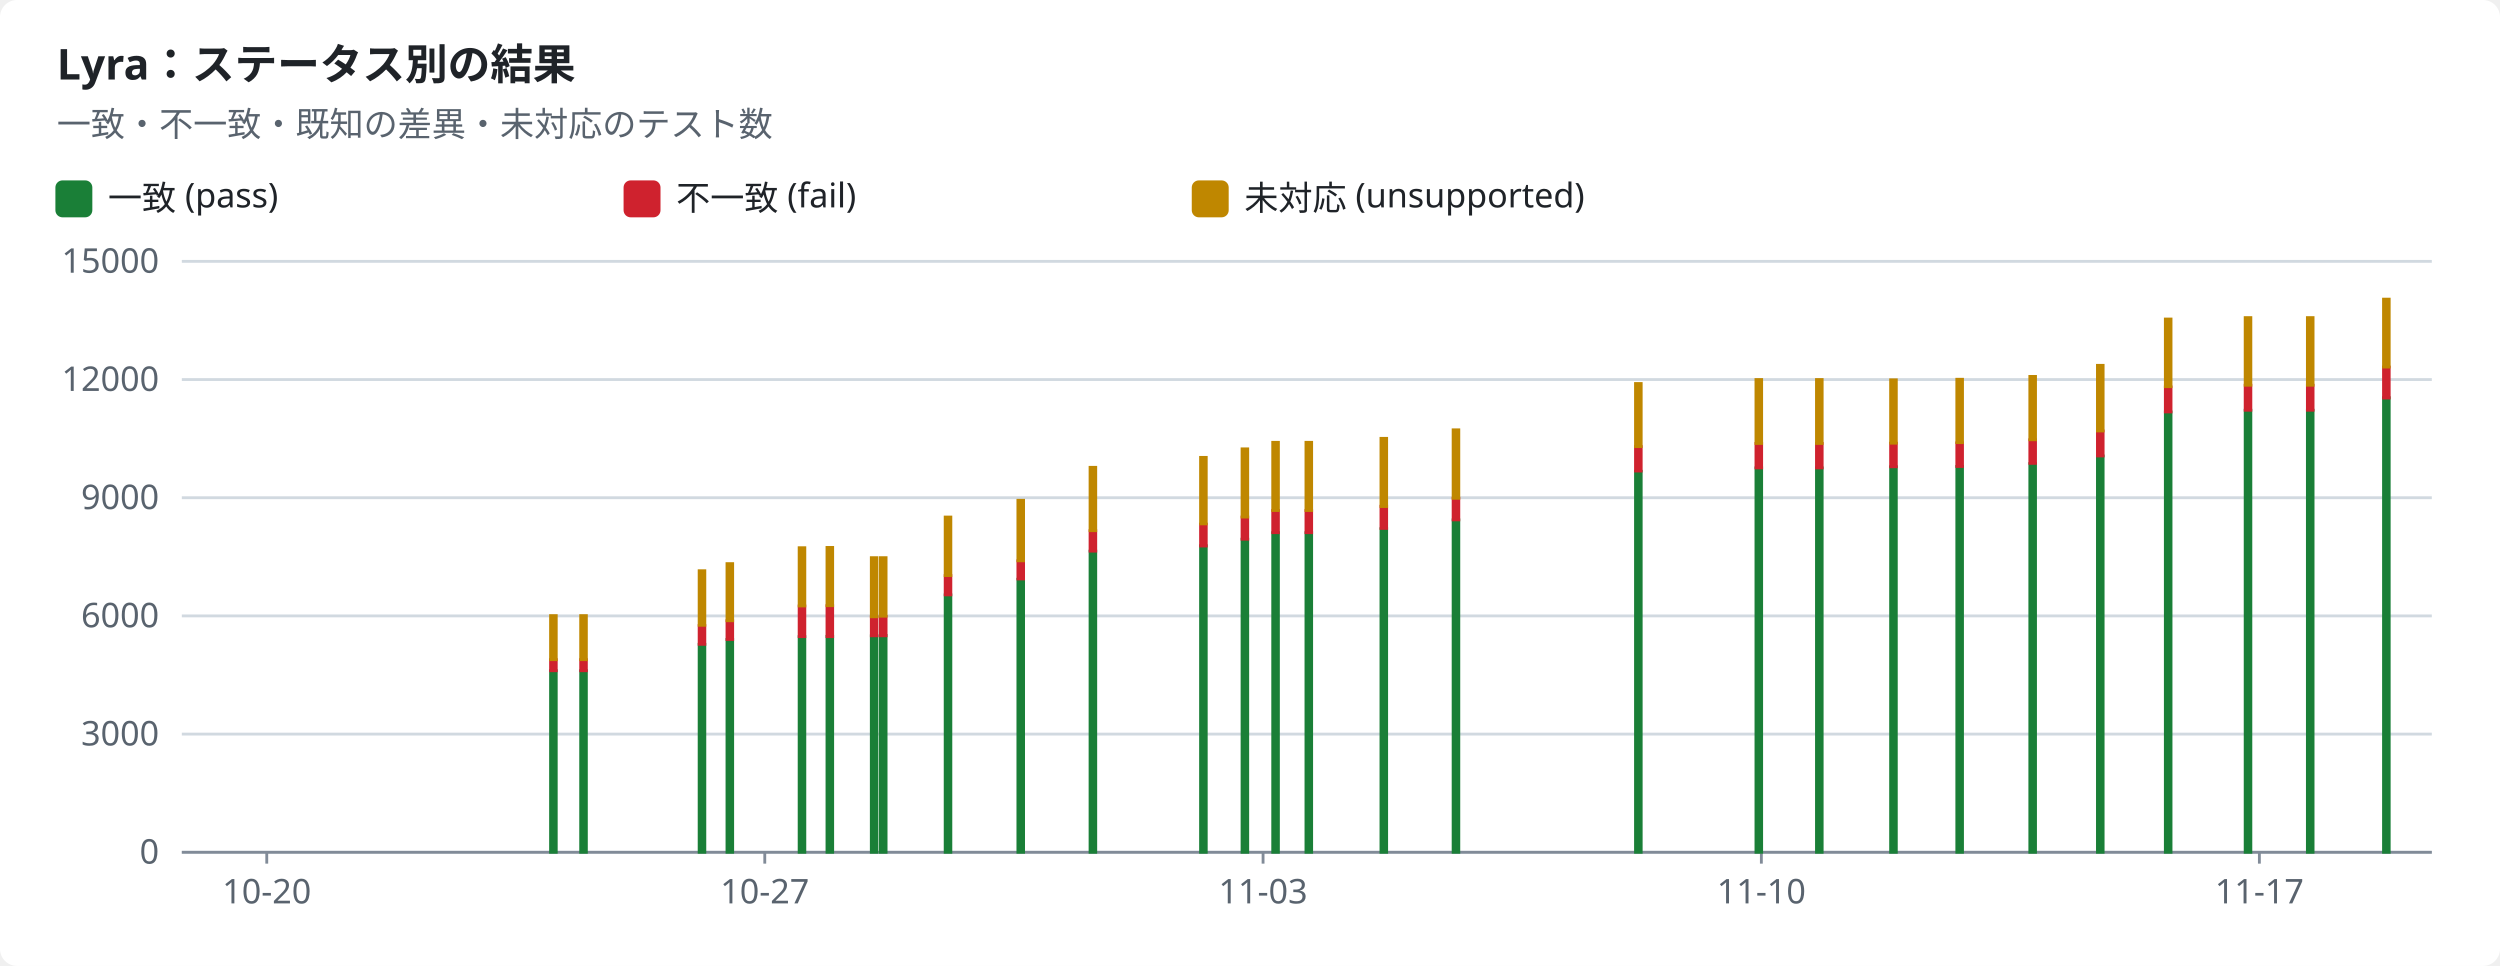
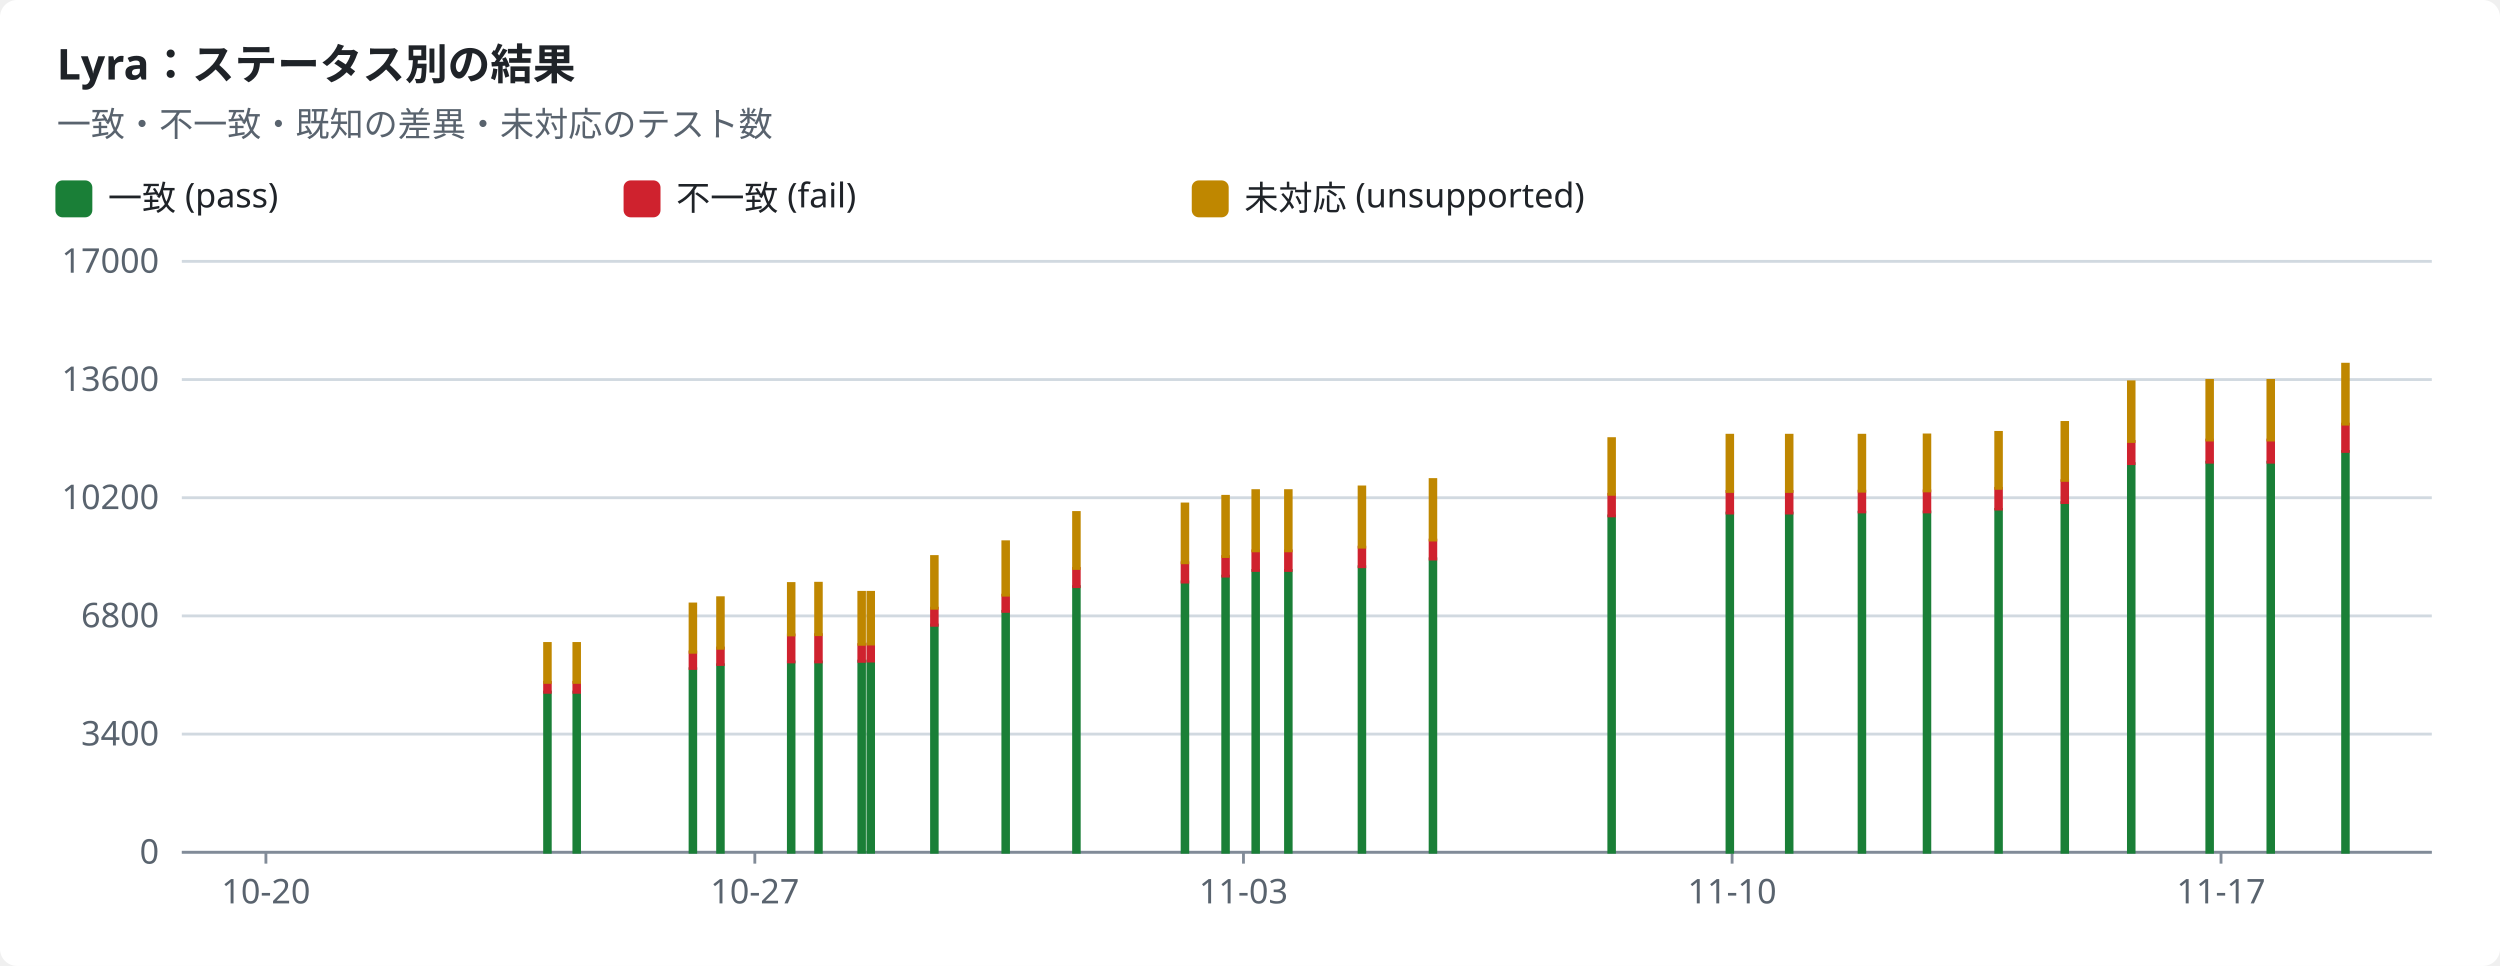
<svg xmlns="http://www.w3.org/2000/svg" width="880" height="340" viewBox="0 0 880 340" role="img">
  <style>text{font-family:-apple-system,BlinkMacSystemFont,"Segoe UI","Noto Sans",Helvetica,Arial,sans-serif;font-size:12px;fill:#1f2328;stroke:none}.bg{fill:#ffffff}.muted{fill:#59636e}.title{font-size:15px;font-weight:600}.grid{stroke:#d1d9e0;stroke-width:1}.axis{stroke:#818b98;stroke-width:1}.line{fill:none;stroke-width:2}.dashed{stroke-dasharray:5 4}.c-pass{stroke:#1a7f37;fill:#1a7f37}.c-fail{stroke:#cf222e;fill:#cf222e}.c-known{stroke:#8c959f;fill:#8c959f}.c-unsupported{stroke:#bf8700;fill:#bf8700}.line{fill:none}.mk{fill:none;stroke-width:1.6}@media (prefers-color-scheme:dark){text{fill:#f0f6fc}.bg{fill:#0d1117}.muted{fill:#9198a1}.grid{stroke:#3d444d}.axis{stroke:#656c76}.c-pass{stroke:#3fb950;fill:#3fb950}.c-fail{stroke:#f85149;fill:#f85149}.c-known{stroke:#6e7681;fill:#6e7681}.c-unsupported{stroke:#d29922;fill:#d29922}.line{fill:none}.mk{fill:none;stroke-width:1.6}}</style>
  <rect class="bg" width="880" height="340" rx="6" />
  <text x="20.0" y="28.0" class="title" text-anchor="start">Lyra：ステータス別の結果</text>
  <text x="20.0" y="48.0" class="muted" text-anchor="start">一致・不一致・既知の差異・未対応のテスト数</text>
  <rect class="c-pass" x="20" y="64" width="12" height="12" rx="2" />
  <text x="38.0" y="74.0" text-anchor="start">一致 (pass)</text>
  <rect class="c-fail" x="220" y="64" width="12" height="12" rx="2" />
  <text x="238.0" y="74.0" text-anchor="start">不一致 (fail)</text>
  <rect class="c-unsupported" x="420" y="64" width="12" height="12" rx="2" />
  <text x="438.0" y="74.0" text-anchor="start">未対応 (unsupported)</text>
  <line class="grid" x1="64" x2="856" y1="300.0" y2="300.0" />
  <text x="56.0" y="304.0" class="muted" text-anchor="end">0</text>
  <line class="grid" x1="64" x2="856" y1="258.4" y2="258.4" />
-   <text x="56.0" y="262.4" class="muted" text-anchor="end">3000</text>
+   <text x="56.0" y="262.4" class="muted" text-anchor="end">3400</text>
  <line class="grid" x1="64" x2="856" y1="216.8" y2="216.8" />
-   <text x="56.0" y="220.8" class="muted" text-anchor="end">6000</text>
+   <text x="56.0" y="220.8" class="muted" text-anchor="end">6800</text>
  <line class="grid" x1="64" x2="856" y1="175.2" y2="175.2" />
-   <text x="56.0" y="179.2" class="muted" text-anchor="end">9000</text>
+   <text x="56.0" y="179.2" class="muted" text-anchor="end">10200</text>
  <line class="grid" x1="64" x2="856" y1="133.6" y2="133.6" />
-   <text x="56.0" y="137.6" class="muted" text-anchor="end">12000</text>
+   <text x="56.0" y="137.6" class="muted" text-anchor="end">13600</text>
  <line class="grid" x1="64" x2="856" y1="92.0" y2="92.0" />
-   <text x="56.0" y="96.0" class="muted" text-anchor="end">15000</text>
+   <text x="56.0" y="96.0" class="muted" text-anchor="end">17000</text>
  <line class="axis" x1="64" x2="856" y1="300" y2="300" />
-   <line class="axis" x1="93.9" x2="93.9" y1="300" y2="304" />
-   <text x="93.9" y="318.0" class="muted" text-anchor="middle">10-20</text>
-   <line class="axis" x1="269.2" x2="269.2" y1="300" y2="304" />
-   <text x="269.2" y="318.0" class="muted" text-anchor="middle">10-27</text>
-   <line class="axis" x1="444.6" x2="444.6" y1="300" y2="304" />
-   <text x="444.6" y="318.0" class="muted" text-anchor="middle">11-03</text>
-   <line class="axis" x1="620.0" x2="620.0" y1="300" y2="304" />
-   <text x="620.0" y="318.0" class="muted" text-anchor="middle">11-10</text>
-   <line class="axis" x1="795.3" x2="795.3" y1="300" y2="304" />
-   <text x="795.3" y="318.0" class="muted" text-anchor="middle">11-17</text>
-   <rect class="c-pass" x="193.8" y="236.1" width="2.0" height="63.9" />
-   <rect class="c-fail" x="193.8" y="232.2" width="2.0" height="3.9" />
-   <rect class="c-unsupported" x="193.8" y="216.7" width="2.0" height="15.5" />
-   <rect class="c-pass" x="204.4" y="236.1" width="2.0" height="63.9" />
-   <rect class="c-fail" x="204.4" y="232.2" width="2.0" height="3.9" />
-   <rect class="c-unsupported" x="204.4" y="216.7" width="2.0" height="15.5" />
-   <rect class="c-pass" x="246.1" y="226.8" width="2.0" height="73.2" />
-   <rect class="c-fail" x="246.1" y="220.2" width="2.0" height="6.6" />
-   <rect class="c-unsupported" x="246.1" y="200.9" width="2.0" height="19.2" />
-   <rect class="c-pass" x="255.9" y="225.1" width="2.0" height="74.9" />
-   <rect class="c-fail" x="255.9" y="218.5" width="2.0" height="6.6" />
-   <rect class="c-unsupported" x="255.9" y="198.4" width="2.0" height="20.1" />
-   <rect class="c-pass" x="281.3" y="224.1" width="2.0" height="75.9" />
-   <rect class="c-fail" x="281.3" y="213.3" width="2.0" height="10.8" />
-   <rect class="c-unsupported" x="281.3" y="192.8" width="2.0" height="20.5" />
-   <rect class="c-pass" x="291.1" y="224.0" width="2.0" height="76.0" />
-   <rect class="c-fail" x="291.1" y="213.2" width="2.0" height="10.9" />
-   <rect class="c-unsupported" x="291.1" y="192.7" width="2.0" height="20.5" />
-   <rect class="c-pass" x="306.7" y="223.8" width="2.0" height="76.2" />
-   <rect class="c-fail" x="306.7" y="217.1" width="2.0" height="6.7" />
-   <rect class="c-unsupported" x="306.7" y="196.3" width="2.0" height="20.8" />
-   <rect class="c-pass" x="309.9" y="223.7" width="2.0" height="76.3" />
-   <rect class="c-fail" x="309.9" y="217.0" width="2.0" height="6.8" />
-   <rect class="c-unsupported" x="309.9" y="196.3" width="2.0" height="20.6" />
-   <rect class="c-pass" x="332.7" y="209.4" width="2.0" height="90.6" />
-   <rect class="c-fail" x="332.7" y="202.6" width="2.0" height="6.8" />
-   <rect class="c-unsupported" x="332.7" y="182.0" width="2.0" height="20.6" />
-   <rect class="c-pass" x="358.3" y="203.9" width="2.0" height="96.1" />
-   <rect class="c-fail" x="358.3" y="197.4" width="2.0" height="6.4" />
-   <rect class="c-unsupported" x="358.3" y="176.1" width="2.0" height="21.3" />
-   <rect class="c-pass" x="383.7" y="194.0" width="2.0" height="106.0" />
-   <rect class="c-fail" x="383.7" y="186.8" width="2.0" height="7.2" />
-   <rect class="c-unsupported" x="383.7" y="164.5" width="2.0" height="22.3" />
-   <rect class="c-pass" x="422.6" y="192.1" width="2.0" height="107.9" />
-   <rect class="c-fail" x="422.6" y="184.5" width="2.0" height="7.7" />
-   <rect class="c-unsupported" x="422.6" y="161.0" width="2.0" height="23.4" />
-   <rect class="c-pass" x="437.2" y="189.8" width="2.0" height="110.2" />
-   <rect class="c-fail" x="437.2" y="182.0" width="2.0" height="7.8" />
-   <rect class="c-unsupported" x="437.2" y="158.0" width="2.0" height="24.0" />
-   <rect class="c-pass" x="448.0" y="187.5" width="2.0" height="112.5" />
-   <rect class="c-fail" x="448.0" y="179.7" width="2.0" height="7.8" />
-   <rect class="c-unsupported" x="448.0" y="155.7" width="2.0" height="24.0" />
-   <rect class="c-pass" x="459.7" y="187.5" width="2.0" height="112.5" />
-   <rect class="c-fail" x="459.7" y="179.7" width="2.0" height="7.8" />
-   <rect class="c-unsupported" x="459.7" y="155.7" width="2.0" height="24.0" />
-   <rect class="c-pass" x="486.1" y="186.1" width="2.0" height="113.9" />
-   <rect class="c-fail" x="486.1" y="178.2" width="2.0" height="7.8" />
-   <rect class="c-unsupported" x="486.1" y="154.3" width="2.0" height="24.0" />
-   <rect class="c-pass" x="511.5" y="183.0" width="2.0" height="117.0" />
-   <rect class="c-fail" x="511.5" y="175.4" width="2.0" height="7.6" />
-   <rect class="c-unsupported" x="511.5" y="151.3" width="2.0" height="24.1" />
-   <rect class="c-pass" x="575.7" y="165.9" width="2.0" height="134.1" />
-   <rect class="c-fail" x="575.7" y="157.2" width="2.0" height="8.6" />
-   <rect class="c-unsupported" x="575.7" y="135.0" width="2.0" height="22.2" />
-   <rect class="c-pass" x="618.1" y="164.7" width="2.0" height="135.3" />
-   <rect class="c-fail" x="618.1" y="156.1" width="2.0" height="8.6" />
-   <rect class="c-unsupported" x="618.1" y="133.6" width="2.0" height="22.5" />
-   <rect class="c-pass" x="639.4" y="164.7" width="2.0" height="135.3" />
-   <rect class="c-fail" x="639.4" y="156.1" width="2.0" height="8.6" />
-   <rect class="c-unsupported" x="639.4" y="133.6" width="2.0" height="22.5" />
-   <rect class="c-pass" x="665.5" y="164.3" width="2.0" height="135.7" />
-   <rect class="c-fail" x="665.5" y="156.0" width="2.0" height="8.3" />
-   <rect class="c-unsupported" x="665.5" y="133.7" width="2.0" height="22.3" />
-   <rect class="c-pass" x="688.8" y="164.2" width="2.0" height="135.8" />
-   <rect class="c-fail" x="688.8" y="155.9" width="2.0" height="8.3" />
-   <rect class="c-unsupported" x="688.8" y="133.5" width="2.0" height="22.3" />
-   <rect class="c-pass" x="714.5" y="163.2" width="2.0" height="136.8" />
-   <rect class="c-fail" x="714.5" y="154.8" width="2.0" height="8.3" />
-   <rect class="c-unsupported" x="714.5" y="132.5" width="2.0" height="22.3" />
-   <rect class="c-pass" x="738.3" y="160.5" width="2.0" height="139.5" />
-   <rect class="c-fail" x="738.3" y="151.7" width="2.0" height="8.8" />
-   <rect class="c-unsupported" x="738.3" y="128.6" width="2.0" height="23.1" />
-   <rect class="c-pass" x="762.2" y="145.0" width="2.0" height="155.0" />
-   <rect class="c-fail" x="762.2" y="136.2" width="2.0" height="8.8" />
-   <rect class="c-unsupported" x="762.2" y="112.3" width="2.0" height="23.8" />
-   <rect class="c-pass" x="790.3" y="144.4" width="2.0" height="155.6" />
-   <rect class="c-fail" x="790.3" y="135.6" width="2.0" height="8.8" />
-   <rect class="c-unsupported" x="790.3" y="111.8" width="2.0" height="23.8" />
-   <rect class="c-pass" x="812.2" y="144.4" width="2.0" height="155.6" />
-   <rect class="c-fail" x="812.2" y="135.6" width="2.0" height="8.8" />
-   <rect class="c-unsupported" x="812.2" y="111.8" width="2.0" height="23.8" />
-   <rect class="c-pass" x="839.0" y="140.0" width="2.0" height="160.0" />
-   <rect class="c-fail" x="839.0" y="129.2" width="2.0" height="10.9" />
-   <rect class="c-unsupported" x="839.0" y="105.3" width="2.0" height="23.9" />
+   <line class="axis" x1="93.6" x2="93.6" y1="300" y2="304" />
+   <text x="93.6" y="318.0" class="muted" text-anchor="middle">10-20</text>
+   <line class="axis" x1="265.7" x2="265.7" y1="300" y2="304" />
+   <text x="265.7" y="318.0" class="muted" text-anchor="middle">10-27</text>
+   <line class="axis" x1="437.7" x2="437.7" y1="300" y2="304" />
+   <text x="437.7" y="318.0" class="muted" text-anchor="middle">11-03</text>
+   <line class="axis" x1="609.7" x2="609.7" y1="300" y2="304" />
+   <text x="609.7" y="318.0" class="muted" text-anchor="middle">11-10</text>
+   <line class="axis" x1="781.8" x2="781.8" y1="300" y2="304" />
+   <text x="781.8" y="318.0" class="muted" text-anchor="middle">11-17</text>
+   <rect class="c-pass" x="191.7" y="243.6" width="2.0" height="56.4" />
+   <rect class="c-fail" x="191.7" y="240.2" width="2.0" height="3.5" />
+   <rect class="c-unsupported" x="191.7" y="226.5" width="2.0" height="13.7" />
+   <rect class="c-pass" x="202.0" y="243.6" width="2.0" height="56.4" />
+   <rect class="c-fail" x="202.0" y="240.2" width="2.0" height="3.5" />
+   <rect class="c-unsupported" x="202.0" y="226.5" width="2.0" height="13.7" />
+   <rect class="c-pass" x="242.9" y="235.4" width="2.0" height="64.6" />
+   <rect class="c-fail" x="242.9" y="229.5" width="2.0" height="5.8" />
+   <rect class="c-unsupported" x="242.9" y="212.6" width="2.0" height="17.0" />
+   <rect class="c-pass" x="252.6" y="234.0" width="2.0" height="66.0" />
+   <rect class="c-fail" x="252.6" y="228.1" width="2.0" height="5.8" />
+   <rect class="c-unsupported" x="252.6" y="210.4" width="2.0" height="17.8" />
+   <rect class="c-pass" x="277.5" y="233.0" width="2.0" height="67.0" />
+   <rect class="c-fail" x="277.5" y="223.5" width="2.0" height="9.5" />
+   <rect class="c-unsupported" x="277.5" y="205.4" width="2.0" height="18.1" />
+   <rect class="c-pass" x="287.1" y="233.0" width="2.0" height="67.0" />
+   <rect class="c-fail" x="287.1" y="223.4" width="2.0" height="9.6" />
+   <rect class="c-unsupported" x="287.1" y="205.3" width="2.0" height="18.1" />
+   <rect class="c-pass" x="302.3" y="232.7" width="2.0" height="67.3" />
+   <rect class="c-fail" x="302.3" y="226.9" width="2.0" height="5.9" />
+   <rect class="c-unsupported" x="302.3" y="208.5" width="2.0" height="18.3" />
+   <rect class="c-pass" x="305.5" y="232.7" width="2.0" height="67.3" />
+   <rect class="c-fail" x="305.5" y="226.7" width="2.0" height="6.0" />
+   <rect class="c-unsupported" x="305.5" y="208.5" width="2.0" height="18.2" />
+   <rect class="c-pass" x="327.9" y="220.0" width="2.0" height="80.0" />
+   <rect class="c-fail" x="327.9" y="214.1" width="2.0" height="6.0" />
+   <rect class="c-unsupported" x="327.9" y="195.9" width="2.0" height="18.2" />
+   <rect class="c-pass" x="353.0" y="215.2" width="2.0" height="84.8" />
+   <rect class="c-fail" x="353.0" y="209.5" width="2.0" height="5.7" />
+   <rect class="c-unsupported" x="353.0" y="190.7" width="2.0" height="18.8" />
+   <rect class="c-pass" x="377.9" y="206.5" width="2.0" height="93.5" />
+   <rect class="c-fail" x="377.9" y="200.1" width="2.0" height="6.4" />
+   <rect class="c-unsupported" x="377.9" y="180.4" width="2.0" height="19.7" />
+   <rect class="c-pass" x="416.1" y="204.8" width="2.0" height="95.2" />
+   <rect class="c-fail" x="416.1" y="198.1" width="2.0" height="6.8" />
+   <rect class="c-unsupported" x="416.1" y="177.4" width="2.0" height="20.7" />
+   <rect class="c-pass" x="430.4" y="202.8" width="2.0" height="97.2" />
+   <rect class="c-fail" x="430.4" y="195.9" width="2.0" height="6.9" />
+   <rect class="c-unsupported" x="430.4" y="174.7" width="2.0" height="21.2" />
+   <rect class="c-pass" x="441.0" y="200.8" width="2.0" height="99.2" />
+   <rect class="c-fail" x="441.0" y="193.9" width="2.0" height="6.9" />
+   <rect class="c-unsupported" x="441.0" y="172.7" width="2.0" height="21.2" />
+   <rect class="c-pass" x="452.5" y="200.8" width="2.0" height="99.2" />
+   <rect class="c-fail" x="452.5" y="193.9" width="2.0" height="6.9" />
+   <rect class="c-unsupported" x="452.5" y="172.7" width="2.0" height="21.2" />
+   <rect class="c-pass" x="478.4" y="199.5" width="2.0" height="100.5" />
+   <rect class="c-fail" x="478.4" y="192.6" width="2.0" height="6.9" />
+   <rect class="c-unsupported" x="478.4" y="171.4" width="2.0" height="21.2" />
+   <rect class="c-pass" x="503.4" y="196.7" width="2.0" height="103.3" />
+   <rect class="c-fail" x="503.4" y="190.1" width="2.0" height="6.7" />
+   <rect class="c-unsupported" x="503.4" y="168.8" width="2.0" height="21.3" />
+   <rect class="c-pass" x="566.3" y="181.6" width="2.0" height="118.4" />
+   <rect class="c-fail" x="566.3" y="174.0" width="2.0" height="7.6" />
+   <rect class="c-unsupported" x="566.3" y="154.4" width="2.0" height="19.6" />
+   <rect class="c-pass" x="607.9" y="180.6" width="2.0" height="119.4" />
+   <rect class="c-fail" x="607.9" y="173.0" width="2.0" height="7.6" />
+   <rect class="c-unsupported" x="607.9" y="153.2" width="2.0" height="19.8" />
+   <rect class="c-pass" x="628.8" y="180.6" width="2.0" height="119.4" />
+   <rect class="c-fail" x="628.8" y="173.0" width="2.0" height="7.6" />
+   <rect class="c-unsupported" x="628.8" y="153.2" width="2.0" height="19.8" />
+   <rect class="c-pass" x="654.4" y="180.3" width="2.0" height="119.7" />
+   <rect class="c-fail" x="654.4" y="172.9" width="2.0" height="7.3" />
+   <rect class="c-unsupported" x="654.4" y="153.2" width="2.0" height="19.7" />
+   <rect class="c-pass" x="677.3" y="180.2" width="2.0" height="119.8" />
+   <rect class="c-fail" x="677.3" y="172.8" width="2.0" height="7.4" />
+   <rect class="c-unsupported" x="677.3" y="153.1" width="2.0" height="19.7" />
+   <rect class="c-pass" x="702.5" y="179.3" width="2.0" height="120.7" />
+   <rect class="c-fail" x="702.5" y="171.9" width="2.0" height="7.3" />
+   <rect class="c-unsupported" x="702.5" y="152.2" width="2.0" height="19.7" />
+   <rect class="c-pass" x="725.8" y="176.9" width="2.0" height="123.1" />
+   <rect class="c-fail" x="725.8" y="169.2" width="2.0" height="7.7" />
+   <rect class="c-unsupported" x="725.8" y="148.7" width="2.0" height="20.4" />
+   <rect class="c-pass" x="749.2" y="163.2" width="2.0" height="136.8" />
+   <rect class="c-fail" x="749.2" y="155.4" width="2.0" height="7.8" />
+   <rect class="c-unsupported" x="749.2" y="134.4" width="2.0" height="21.0" />
+   <rect class="c-pass" x="776.8" y="162.7" width="2.0" height="137.3" />
+   <rect class="c-fail" x="776.8" y="154.9" width="2.0" height="7.8" />
+   <rect class="c-unsupported" x="776.8" y="133.9" width="2.0" height="21.0" />
+   <rect class="c-pass" x="798.3" y="162.7" width="2.0" height="137.3" />
+   <rect class="c-fail" x="798.3" y="154.9" width="2.0" height="7.8" />
+   <rect class="c-unsupported" x="798.3" y="133.9" width="2.0" height="21.0" />
+   <rect class="c-pass" x="824.6" y="158.9" width="2.0" height="141.1" />
+   <rect class="c-fail" x="824.6" y="149.3" width="2.0" height="9.6" />
+   <rect class="c-unsupported" x="824.6" y="128.2" width="2.0" height="21.1" />
</svg>
